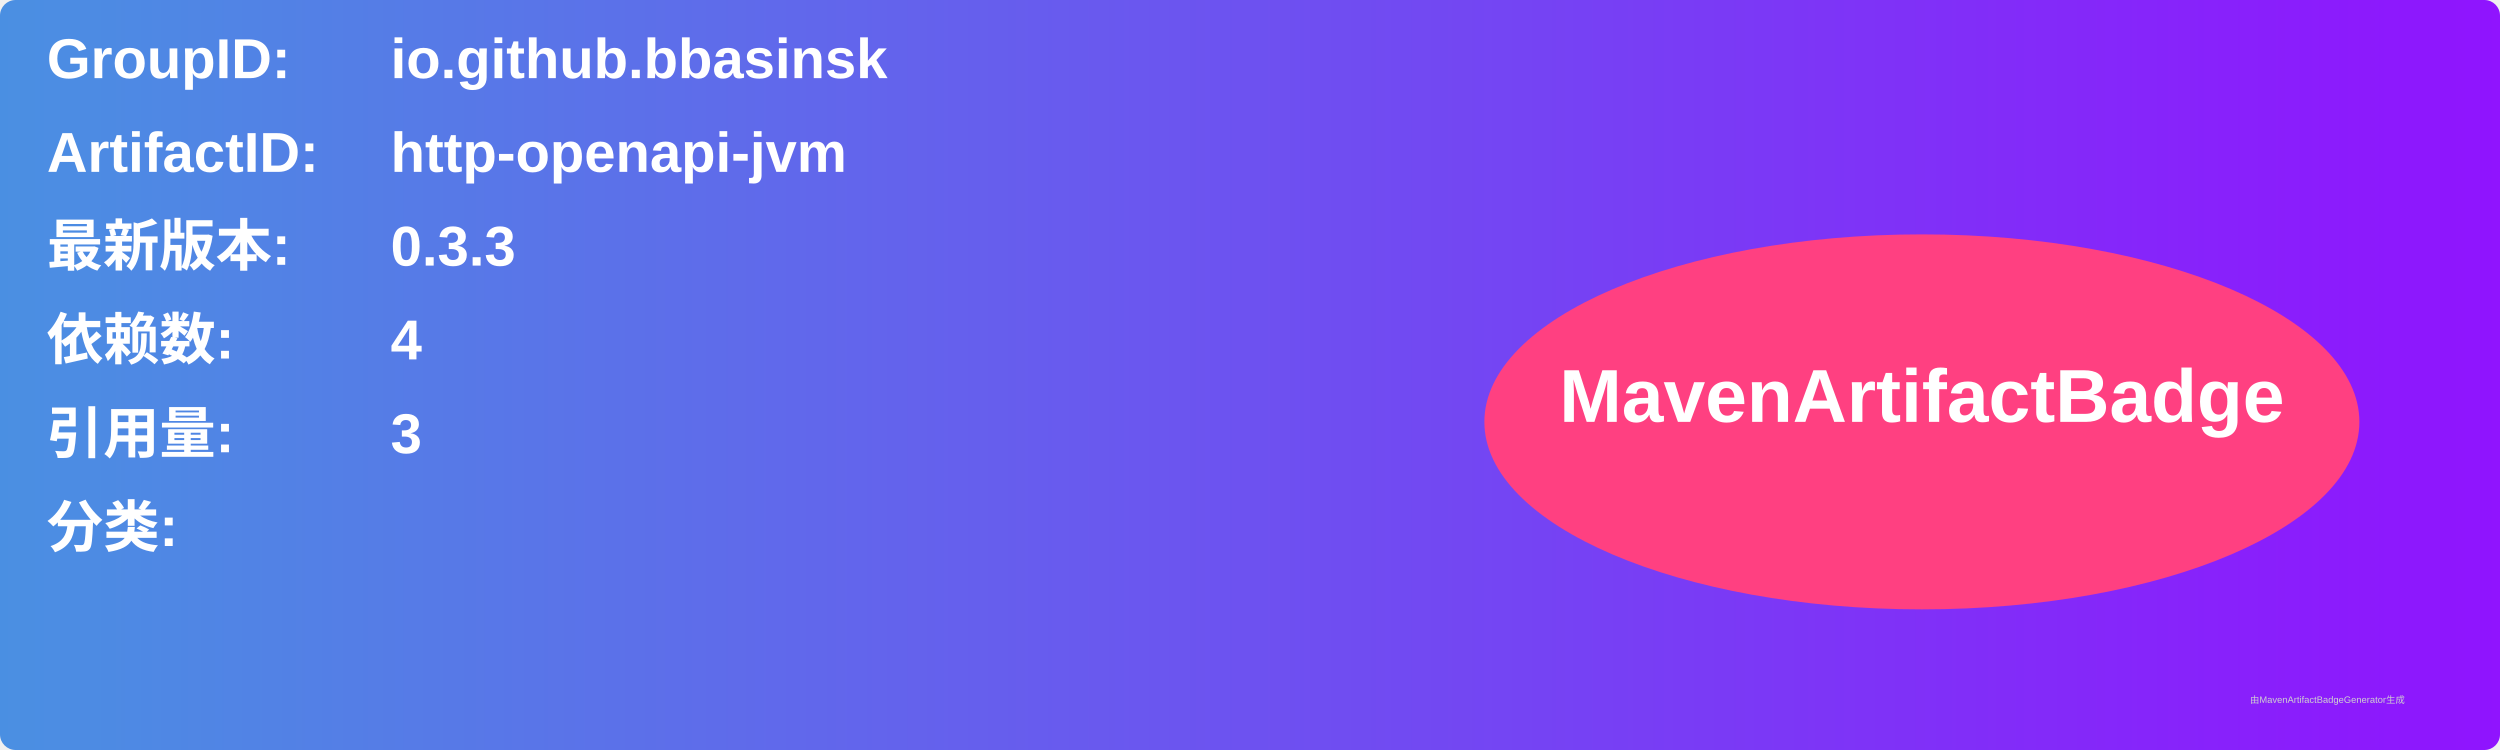
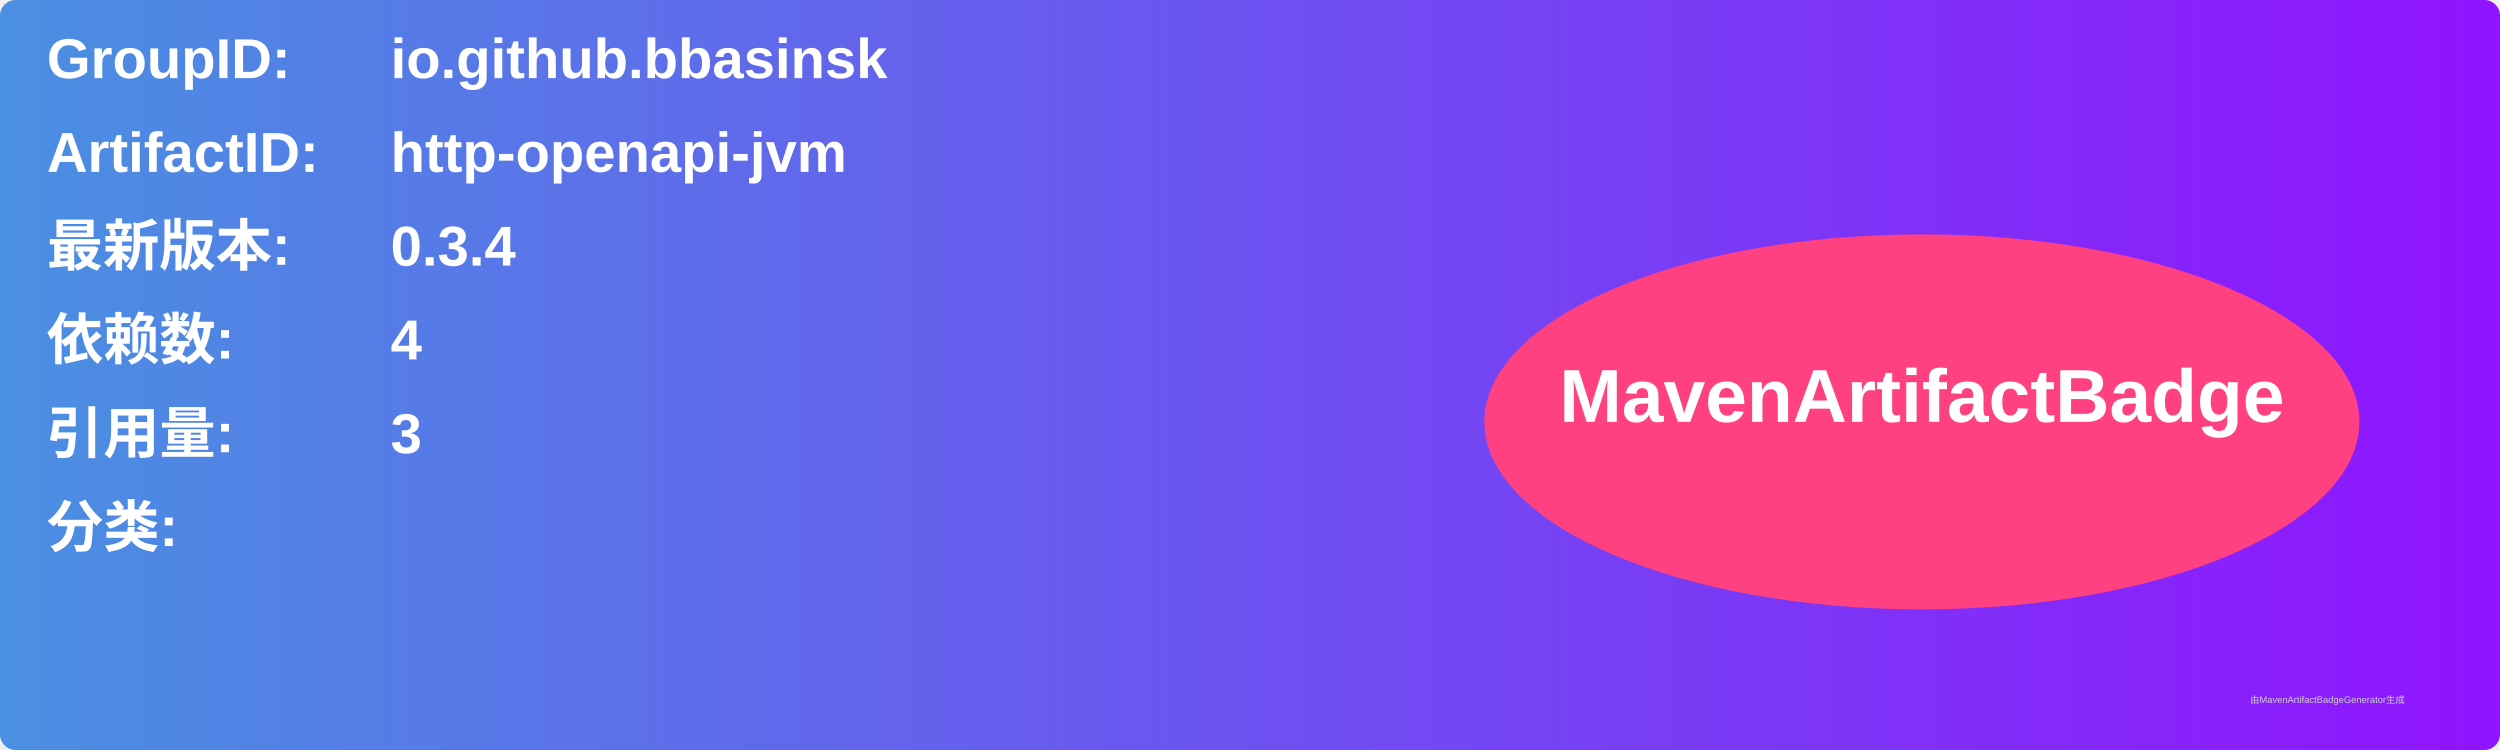
<svg xmlns="http://www.w3.org/2000/svg" width="800" height="240" viewBox="0 0 800 240">
  <linearGradient id="grad" x1="0%" y1="0%" x2="100%" y2="0%">
    <stop offset="0%" stop-color="#4a90e2" />
    <stop offset="100%" stop-color="#9013fe" />
  </linearGradient>
  <rect width="100%" height="100%" rx="5" ry="5" fill="url(#grad)" />
  <g transform="translate(15, 15)">
    <text x="0" y="10" font-family="Arial" font-size="18" fill="white" font-weight="bold" width="260">GroupID:</text>
    <text x="110" y="10" font-family="Arial" font-size="18" fill="white" font-weight="bold" width="460">io.github.bbasinsk</text>
    <text x="0" y="40" font-family="Arial" font-size="18" fill="white" font-weight="bold" width="260">ArtifactID:</text>
    <text x="110" y="40" font-family="Arial" font-size="18" fill="white" font-weight="bold" width="460">http-openapi-jvm</text>
    <text x="0" y="70" font-family="Arial" font-size="18" fill="white" font-weight="bold">最新版本:</text>
    <text x="110" y="70" font-family="Arial" font-size="18" fill="white" font-weight="bold">
-       <tspan font-weight="bold">0.3.3</tspan>
+       <tspan font-weight="bold">0.3.4</tspan>
    </text>
    <text x="0" y="100" font-family="Arial" font-size="18" fill="white" font-weight="bold">依赖数: </text>
    <text x="110" y="100" font-family="Arial" font-size="18" fill="white">
      <tspan font-weight="bold">4</tspan>
    </text>
    <text x="0" y="130" font-family="Arial" font-size="18" fill="white" font-weight="bold">引用量: </text>
    <text x="110" y="130" font-family="Arial" font-size="18" fill="white">
      <tspan font-weight="bold">3</tspan>
    </text>
    <text x="0" y="160" font-family="Arial" font-size="18" fill="white" font-weight="bold">分类:</text>
    <text x="10" y="190" font-family="Arial" font-size="10" fill="white">
      <tspan font-weight="bold" />
    </text>
    <ellipse cx="600" cy="120" rx="140" ry="60" fill="#ff4081" />
    <text x="600" y="120" text-anchor="middle" font-family="Arial" font-size="24" fill="white" font-weight="bold">MavenArtifactBadge</text>
  </g>
  <text x="720" y="225" font-family="Arial" font-size="3" fill="#d0d0d0">由MavenArtifactBadgeGenerator生成</text>
</svg>
